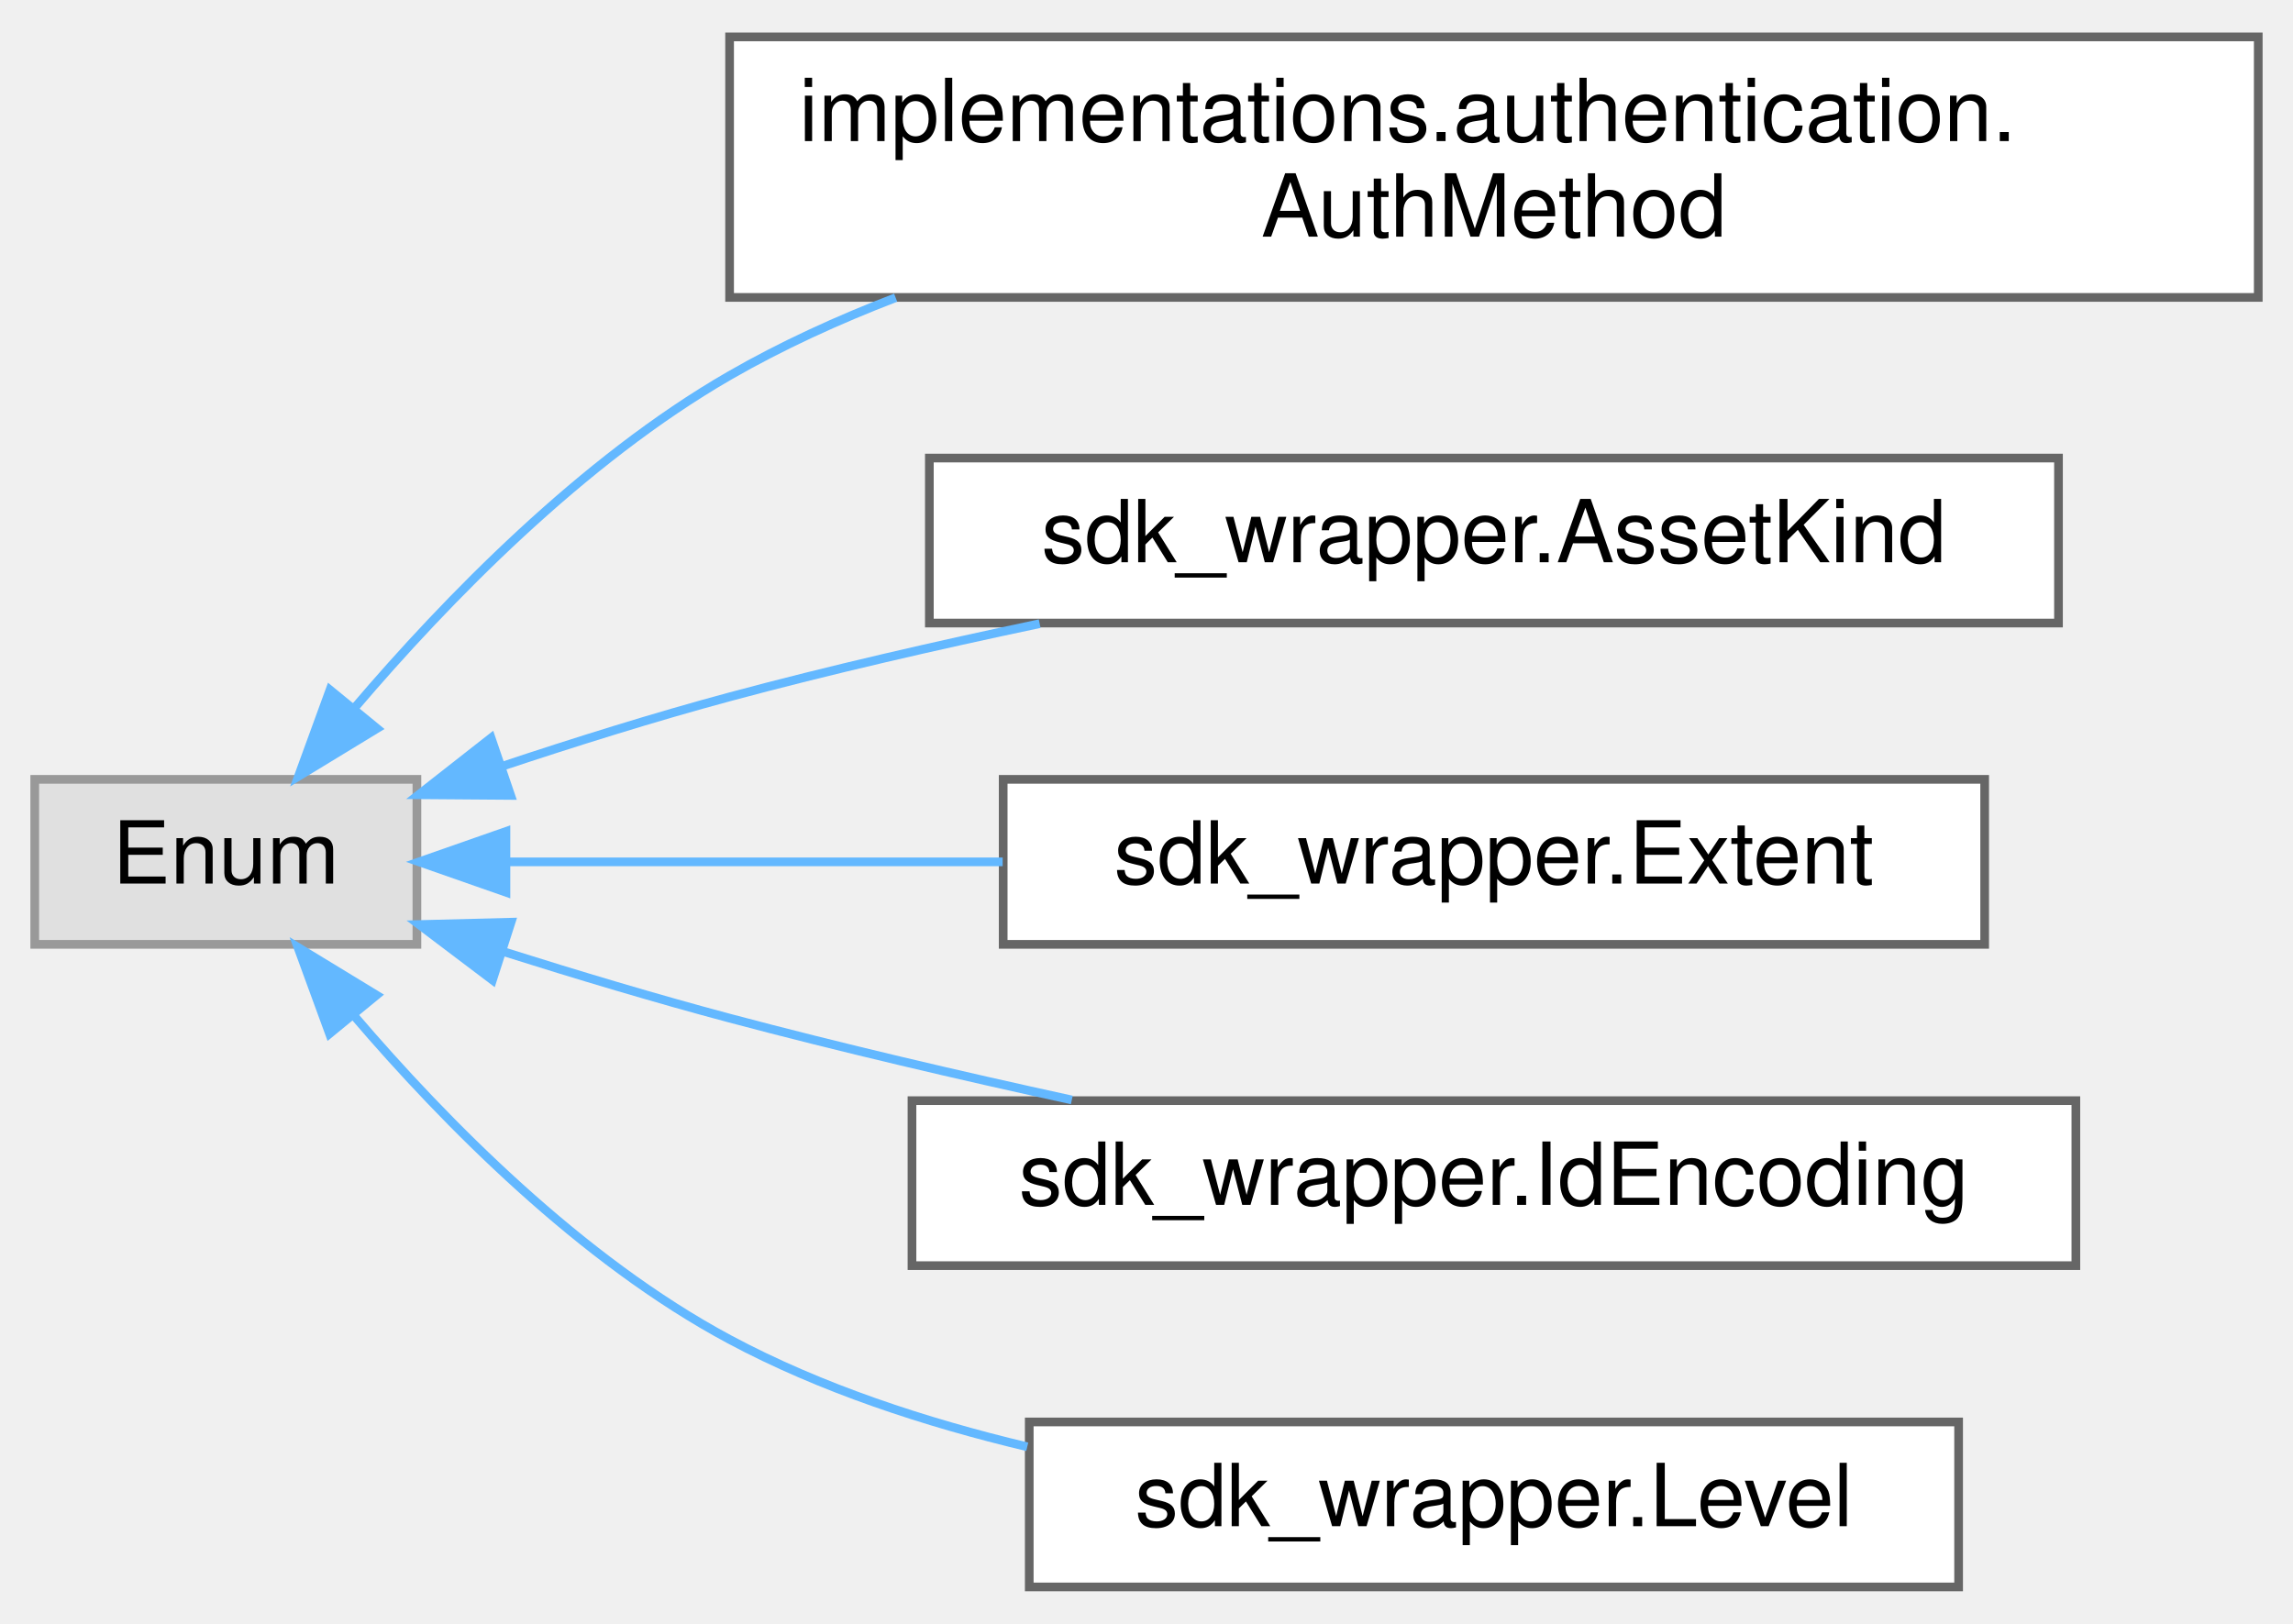
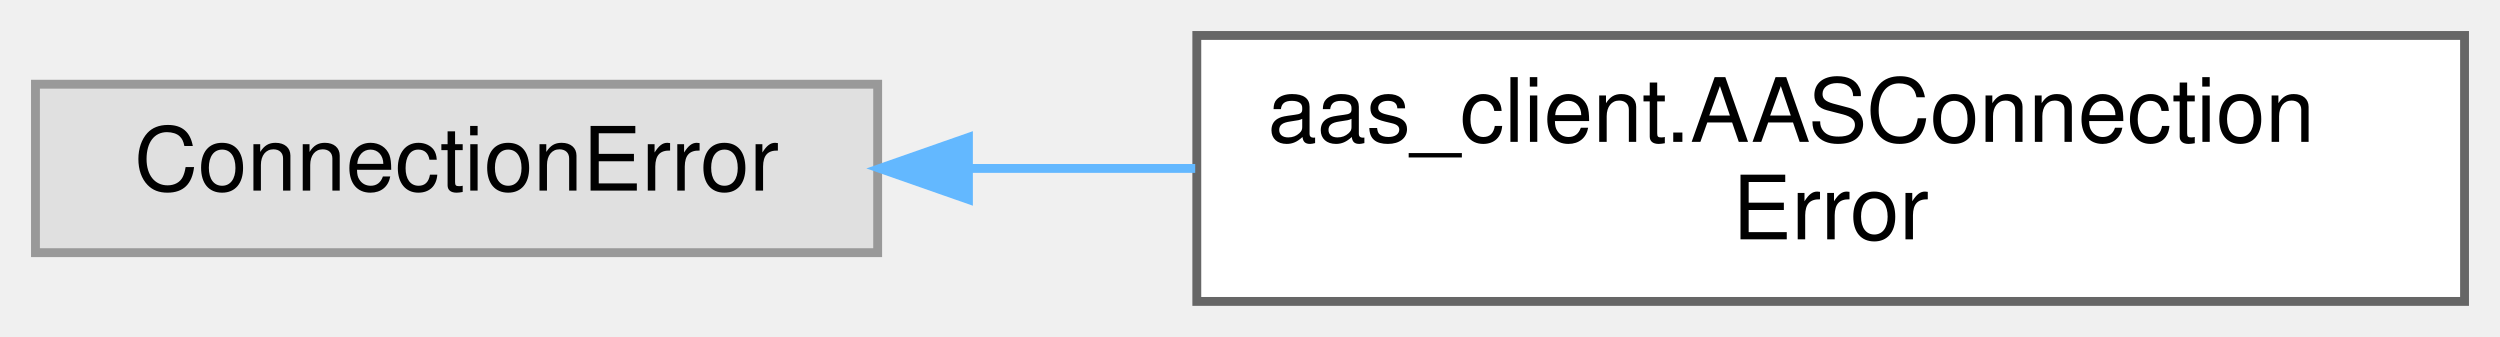
- <svg xmlns="http://www.w3.org/2000/svg" xmlns:xlink="http://www.w3.org/1999/xlink" width="264pt" height="187pt" viewBox="0.00 0.00 264.00 186.50">
-   <g id="graph0" class="graph" transform="scale(1 1) rotate(0) translate(4 182.5)">
+ <svg xmlns="http://www.w3.org/2000/svg" xmlns:xlink="http://www.w3.org/1999/xlink" width="282pt" height="38pt" viewBox="0.00 0.00 282.00 38.00">
+   <g id="graph0" class="graph" transform="scale(1 1) rotate(0) translate(4 34)">
    <g id="Node000000" class="node">
      <g id="a_Node000000">
        <a xlink:title=" ">
-           <polygon fill="#e0e0e0" stroke="#999999" points="44,-93 0,-93 0,-74 44,-74 44,-93" />
-           <text text-anchor="middle" x="22" y="-81" font-family="Helvetica,sans-Serif" font-size="10.00">Enum</text>
+           <polygon fill="#e0e0e0" stroke="#999999" points="95,-24.5 0,-24.5 0,-5.5 95,-5.5 95,-24.5" />
+           <text text-anchor="middle" x="47.5" y="-12.5" font-family="Helvetica,sans-Serif" font-size="10.00">ConnectionError</text>
        </a>
      </g>
    </g>
    <g id="Node000001" class="node">
      <g id="a_Node000001">
-         <a xlink:href="classimplementations_1_1authentication_1_1AuthMethod.html" target="_top" xlink:title="Defines authentication methods.">
-           <polygon fill="white" stroke="#666666" points="256,-178.5 80,-178.5 80,-148.5 256,-148.5 256,-178.5" />
-           <text text-anchor="start" x="88" y="-166.5" font-family="Helvetica,sans-Serif" font-size="10.00">implementations.authentication.</text>
-           <text text-anchor="middle" x="168" y="-155.5" font-family="Helvetica,sans-Serif" font-size="10.00">AuthMethod</text>
+         <a xlink:href="classaas__client_1_1AASConnectionError.html" target="_top" xlink:title="Exception raised for errors in the AAS connection.">
+           <polygon fill="white" stroke="#666666" points="274,-30 131,-30 131,0 274,0 274,-30" />
+           <text text-anchor="start" x="139" y="-18" font-family="Helvetica,sans-Serif" font-size="10.00">aas_client.AASConnection</text>
+           <text text-anchor="middle" x="202.5" y="-7" font-family="Helvetica,sans-Serif" font-size="10.00">Error</text>
        </a>
      </g>
    </g>
    <g id="edge11_Node000000_Node000001" class="edge">
      <g id="a_edge11_Node000000_Node000001">
        <a xlink:title=" ">
-           <path fill="none" stroke="#63b8ff" d="M36.83,-101.24C47.4,-113.65 63.01,-129.71 80,-139.5 85.97,-142.94 92.46,-145.91 99.12,-148.47" />
-           <polygon fill="#63b8ff" stroke="#63b8ff" points="39.41,-98.86 30.36,-93.35 33.99,-103.3 39.41,-98.86" />
-         </a>
-       </g>
-     </g>
-     <g id="Node000002" class="node">
-       <g id="a_Node000002">
-         <a xlink:href="classsdk__wrapper_1_1AssetKind.html" target="_top" xlink:title="Determines to which asset kind the resource is being serialized.">
-           <polygon fill="white" stroke="#666666" points="233,-130 103,-130 103,-111 233,-111 233,-130" />
-           <text text-anchor="middle" x="168" y="-118" font-family="Helvetica,sans-Serif" font-size="10.00">sdk_wrapper.AssetKind</text>
-         </a>
-       </g>
-     </g>
-     <g id="edge12_Node000000_Node000002" class="edge">
-       <g id="a_edge12_Node000000_Node000002">
-         <a xlink:title=" ">
-           <path fill="none" stroke="#63b8ff" d="M53.7,-94.47C62.16,-97.29 71.38,-100.18 80,-102.5 91.47,-105.59 103.91,-108.44 115.7,-110.93" />
-           <polygon fill="#63b8ff" stroke="#63b8ff" points="54.8,-91.15 44.2,-91.23 52.54,-97.77 54.8,-91.15" />
-         </a>
-       </g>
-     </g>
-     <g id="Node000003" class="node">
-       <g id="a_Node000003">
-         <a xlink:href="classsdk__wrapper_1_1Extent.html" target="_top" xlink:title="Determines to which extent the resource is being serialized.">
-           <polygon fill="white" stroke="#666666" points="224.5,-93 111.5,-93 111.5,-74 224.5,-74 224.5,-93" />
-           <text text-anchor="middle" x="168" y="-81" font-family="Helvetica,sans-Serif" font-size="10.00">sdk_wrapper.Extent</text>
-         </a>
-       </g>
-     </g>
-     <g id="edge13_Node000000_Node000003" class="edge">
-       <g id="a_edge13_Node000000_Node000003">
-         <a xlink:title=" ">
-           <path fill="none" stroke="#63b8ff" d="M54.52,-83.5C71.19,-83.5 92.14,-83.5 111.44,-83.5" />
-           <polygon fill="#63b8ff" stroke="#63b8ff" points="54.25,-80 44.25,-83.5 54.25,-87 54.25,-80" />
-         </a>
-       </g>
-     </g>
-     <g id="Node000004" class="node">
-       <g id="a_Node000004">
-         <a xlink:href="classsdk__wrapper_1_1IdEncoding.html" target="_top" xlink:title="Determines the ID encoding mode for API requests.">
-           <polygon fill="white" stroke="#666666" points="235,-56 101,-56 101,-37 235,-37 235,-56" />
-           <text text-anchor="middle" x="168" y="-44" font-family="Helvetica,sans-Serif" font-size="10.00">sdk_wrapper.IdEncoding</text>
-         </a>
-       </g>
-     </g>
-     <g id="edge14_Node000000_Node000004" class="edge">
-       <g id="a_edge14_Node000000_Node000004">
-         <a xlink:title=" ">
-           <path fill="none" stroke="#63b8ff" d="M54.03,-73.14C62.42,-70.49 71.52,-67.76 80,-65.5 92.7,-62.12 106.55,-58.88 119.4,-56.08" />
-           <polygon fill="#63b8ff" stroke="#63b8ff" points="52.7,-69.89 44.25,-76.28 54.84,-76.55 52.7,-69.89" />
-         </a>
-       </g>
-     </g>
-     <g id="Node000005" class="node">
-       <g id="a_Node000005">
-         <a xlink:href="classsdk__wrapper_1_1Level.html" target="_top" xlink:title="Determines the structural depth of the respective resource content.">
-           <polygon fill="white" stroke="#666666" points="221.5,-19 114.5,-19 114.5,0 221.5,0 221.5,-19" />
-           <text text-anchor="middle" x="168" y="-7" font-family="Helvetica,sans-Serif" font-size="10.00">sdk_wrapper.Level</text>
-         </a>
-       </g>
-     </g>
-     <g id="edge15_Node000000_Node000005" class="edge">
-       <g id="a_edge15_Node000000_Node000005">
-         <a xlink:title=" ">
-           <path fill="none" stroke="#63b8ff" d="M36.74,-65.81C47.27,-53.49 62.86,-37.67 80,-28.5 90.5,-22.88 102.55,-18.93 114.27,-16.14" />
-           <polygon fill="#63b8ff" stroke="#63b8ff" points="33.94,-63.71 30.3,-73.66 39.35,-68.15 33.94,-63.71" />
+           <path fill="none" stroke="#63b8ff" d="M105.49,-15C113.75,-15 122.33,-15 130.82,-15" />
+           <polygon fill="#63b8ff" stroke="#63b8ff" points="105.24,-11.5 95.24,-15 105.24,-18.5 105.24,-11.5" />
        </a>
      </g>
    </g>
  </g>
</svg>
